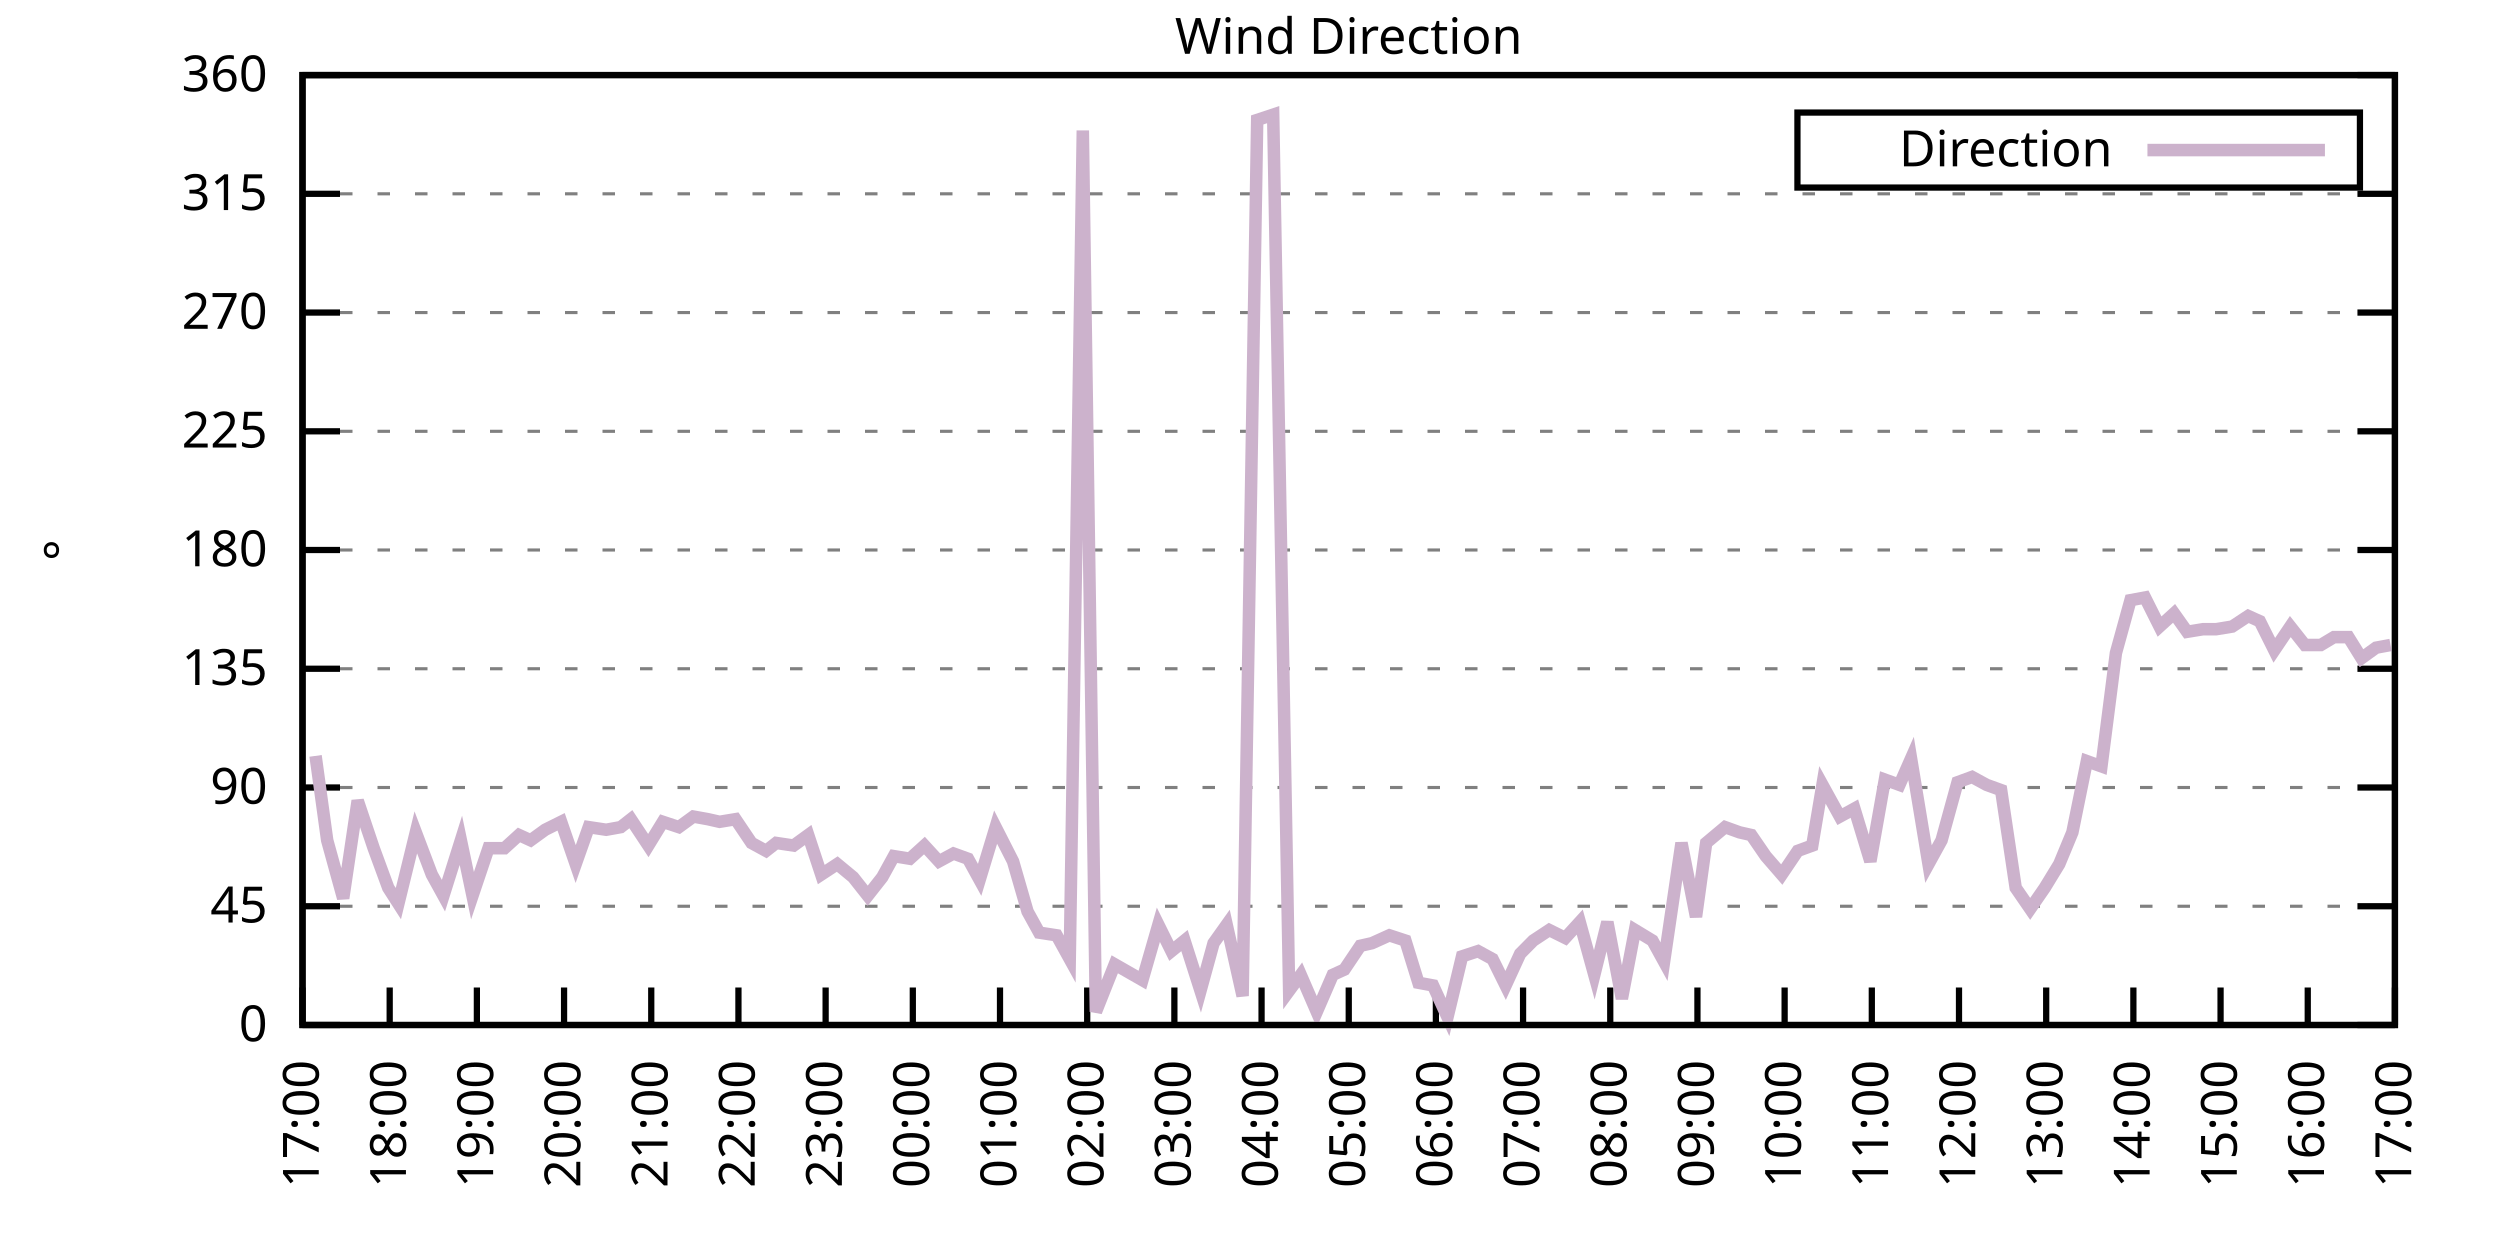
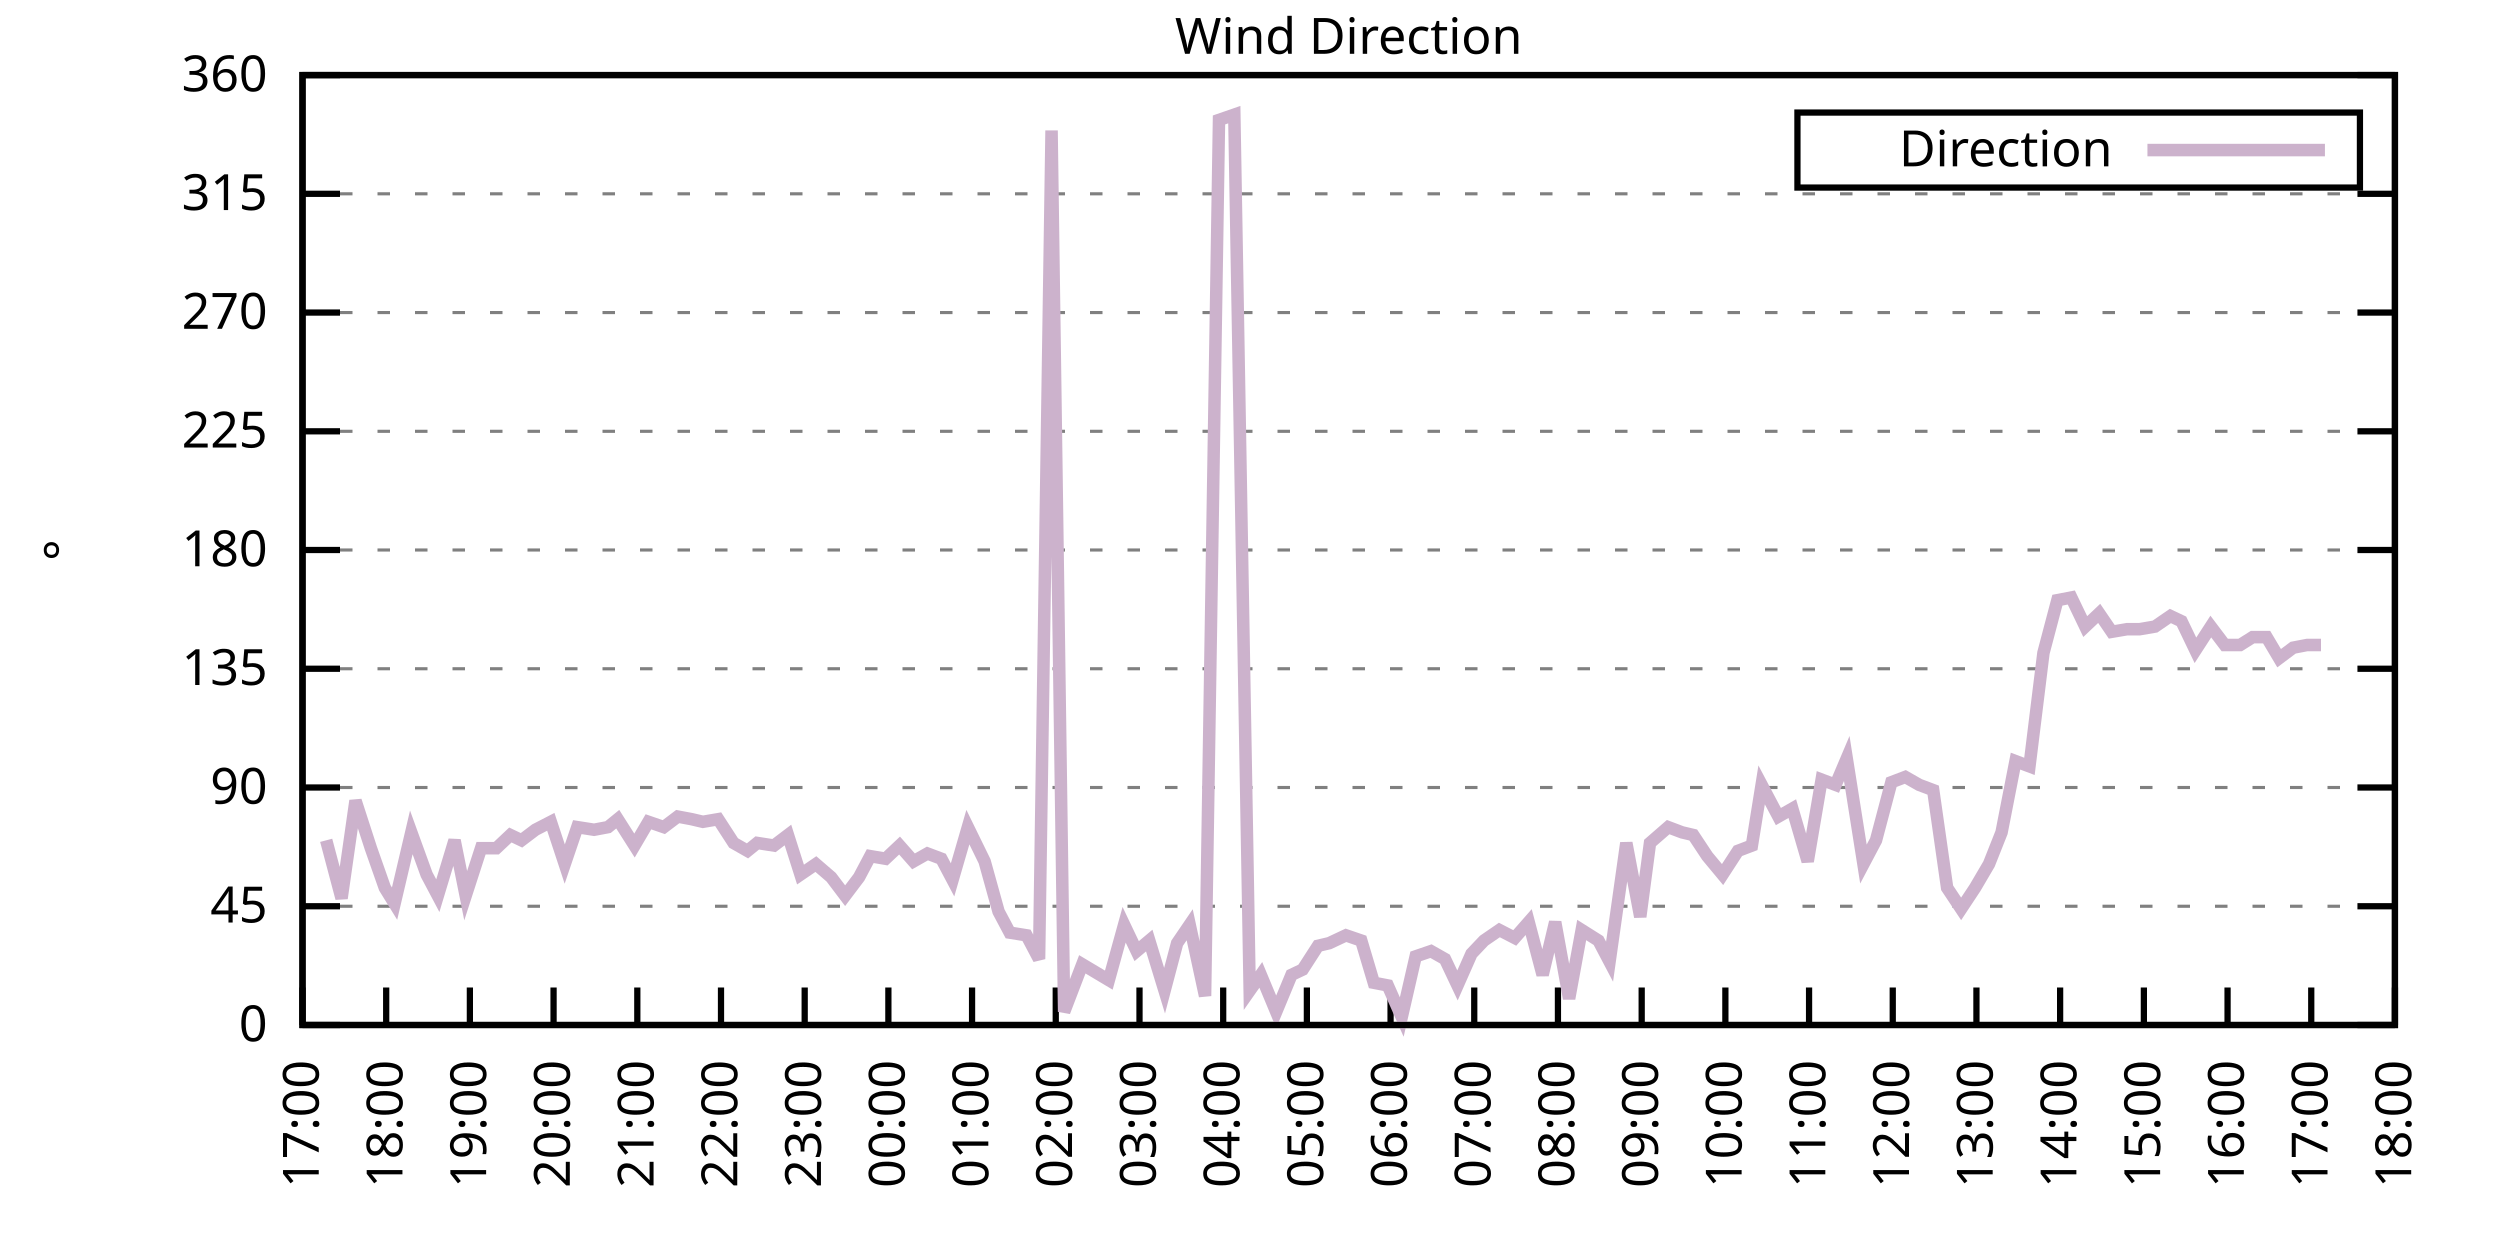
<svg xmlns="http://www.w3.org/2000/svg" xmlns:xlink="http://www.w3.org/1999/xlink" width="400" height="200" viewBox="0 0 400 200">
  <g id="gnuplot_canvas">
    <rect x="0" y="0" width="400" height="200" fill="none" />
    <defs>
      <circle id="gpDot" r="0.5" stroke-width="0.5" stroke="currentColor" />
      <path id="gpPt0" stroke-width="0.333" stroke="currentColor" d="M-1,0 h2 M0,-1 v2" />
      <path id="gpPt1" stroke-width="0.333" stroke="currentColor" d="M-1,-1 L1,1 M1,-1 L-1,1" />
      <path id="gpPt2" stroke-width="0.333" stroke="currentColor" d="M-1,0 L1,0 M0,-1 L0,1 M-1,-1 L1,1 M-1,1 L1,-1" />
      <rect id="gpPt3" stroke-width="0.333" stroke="currentColor" x="-1" y="-1" width="2" height="2" />
      <rect id="gpPt4" stroke-width="0.333" stroke="currentColor" fill="currentColor" x="-1" y="-1" width="2" height="2" />
      <circle id="gpPt5" stroke-width="0.333" stroke="currentColor" cx="0" cy="0" r="1" />
      <use xlink:href="#gpPt5" id="gpPt6" fill="currentColor" stroke="none" />
      <path id="gpPt7" stroke-width="0.333" stroke="currentColor" d="M0,-1.33 L-1.33,0.67 L1.33,0.67 z" />
      <use xlink:href="#gpPt7" id="gpPt8" fill="currentColor" stroke="none" />
      <use xlink:href="#gpPt7" id="gpPt9" stroke="currentColor" transform="rotate(180)" />
      <use xlink:href="#gpPt9" id="gpPt10" fill="currentColor" stroke="none" />
      <use xlink:href="#gpPt3" id="gpPt11" stroke="currentColor" transform="rotate(45)" />
      <use xlink:href="#gpPt11" id="gpPt12" fill="currentColor" stroke="none" />
      <path id="gpPt13" stroke-width="0.333" stroke="currentColor" d="M0,1.330 L1.265,0.411 L0.782,-1.067 L-0.782,-1.076 L-1.265,0.411 z" />
      <use xlink:href="#gpPt13" id="gpPt14" fill="currentColor" stroke="none" />
      <filter id="textbox" filterUnits="objectBoundingBox" x="0" y="0" height="1" width="1">
        <feFlood flood-color="white" flood-opacity="1" result="bgnd" />
        <feComposite in="SourceGraphic" in2="bgnd" operator="atop" />
      </filter>
      <filter id="greybox" filterUnits="objectBoundingBox" x="0" y="0" height="1" width="1">
        <feFlood flood-color="lightgrey" flood-opacity="1" result="grey" />
        <feComposite in="SourceGraphic" in2="grey" operator="atop" />
      </filter>
    </defs>
    <g fill="none" color="white" stroke="currentColor" stroke-width="1.00" stroke-linecap="butt" stroke-linejoin="miter">
</g>
    <g fill="none" color="black" stroke="currentColor" stroke-width="1.00" stroke-linecap="butt" stroke-linejoin="miter">
      <g stroke="none" shape-rendering="crispEdges">
        <polygon fill="rgb(255, 255, 255)" points="48.40,164.00 383.18,164.00 383.18,12.02 48.40,12.02 " />
      </g>
    </g>
    <g fill="none" color="black" stroke="currentColor" stroke-width="1.00" stroke-linecap="butt" stroke-linejoin="miter">
</g>
    <g fill="none" color="black" stroke="black" stroke-width="0.50" stroke-linecap="butt" stroke-linejoin="miter">
</g>
    <g fill="none" color="gray" stroke="currentColor" stroke-width="0.50" stroke-linecap="butt" stroke-linejoin="miter">
      <path stroke="gray" stroke-dasharray="2,4" class="gridline" d="M48.40,164.00 L383.19,164.00  " />
    </g>
    <g fill="none" color="gray" stroke="gray" stroke-width="1.00" stroke-linecap="butt" stroke-linejoin="miter">
</g>
    <g fill="none" color="black" stroke="currentColor" stroke-width="1.00" stroke-linecap="butt" stroke-linejoin="miter">
      <path stroke="black" d="M48.40,164.00 L54.40,164.00 M383.19,164.00 L377.19,164.00  " />
      <g transform="translate(42.80,166.60)" stroke="none" fill="black" font-family="Sans" font-size="8.00" text-anchor="end">
        <text>
          <tspan font-family="Sans"> 0</tspan>
        </text>
      </g>
    </g>
    <g fill="none" color="black" stroke="currentColor" stroke-width="1.00" stroke-linecap="butt" stroke-linejoin="miter">
</g>
    <g fill="none" color="black" stroke="black" stroke-width="0.50" stroke-linecap="butt" stroke-linejoin="miter">
</g>
    <g fill="none" color="gray" stroke="currentColor" stroke-width="0.50" stroke-linecap="butt" stroke-linejoin="miter">
      <path stroke="gray" stroke-dasharray="2,4" class="gridline" d="M48.40,145.00 L383.19,145.00  " />
    </g>
    <g fill="none" color="gray" stroke="gray" stroke-width="1.00" stroke-linecap="butt" stroke-linejoin="miter">
</g>
    <g fill="none" color="black" stroke="currentColor" stroke-width="1.00" stroke-linecap="butt" stroke-linejoin="miter">
      <path stroke="black" d="M48.40,145.00 L54.40,145.00 M383.19,145.00 L377.19,145.00  " />
      <g transform="translate(42.80,147.60)" stroke="none" fill="black" font-family="Sans" font-size="8.00" text-anchor="end">
        <text>
          <tspan font-family="Sans"> 45</tspan>
        </text>
      </g>
    </g>
    <g fill="none" color="black" stroke="currentColor" stroke-width="1.00" stroke-linecap="butt" stroke-linejoin="miter">
</g>
    <g fill="none" color="black" stroke="black" stroke-width="0.50" stroke-linecap="butt" stroke-linejoin="miter">
</g>
    <g fill="none" color="gray" stroke="currentColor" stroke-width="0.50" stroke-linecap="butt" stroke-linejoin="miter">
      <path stroke="gray" stroke-dasharray="2,4" class="gridline" d="M48.40,126.00 L383.19,126.00  " />
    </g>
    <g fill="none" color="gray" stroke="gray" stroke-width="1.00" stroke-linecap="butt" stroke-linejoin="miter">
</g>
    <g fill="none" color="black" stroke="currentColor" stroke-width="1.00" stroke-linecap="butt" stroke-linejoin="miter">
      <path stroke="black" d="M48.40,126.00 L54.40,126.00 M383.19,126.00 L377.19,126.00  " />
      <g transform="translate(42.80,128.60)" stroke="none" fill="black" font-family="Sans" font-size="8.00" text-anchor="end">
        <text>
          <tspan font-family="Sans"> 90</tspan>
        </text>
      </g>
    </g>
    <g fill="none" color="black" stroke="currentColor" stroke-width="1.00" stroke-linecap="butt" stroke-linejoin="miter">
</g>
    <g fill="none" color="black" stroke="black" stroke-width="0.50" stroke-linecap="butt" stroke-linejoin="miter">
</g>
    <g fill="none" color="gray" stroke="currentColor" stroke-width="0.50" stroke-linecap="butt" stroke-linejoin="miter">
      <path stroke="gray" stroke-dasharray="2,4" class="gridline" d="M48.40,107.00 L383.19,107.00  " />
    </g>
    <g fill="none" color="gray" stroke="gray" stroke-width="1.00" stroke-linecap="butt" stroke-linejoin="miter">
</g>
    <g fill="none" color="black" stroke="currentColor" stroke-width="1.00" stroke-linecap="butt" stroke-linejoin="miter">
      <path stroke="black" d="M48.40,107.00 L54.40,107.00 M383.19,107.00 L377.19,107.00  " />
      <g transform="translate(42.80,109.60)" stroke="none" fill="black" font-family="Sans" font-size="8.00" text-anchor="end">
        <text>
          <tspan font-family="Sans"> 135</tspan>
        </text>
      </g>
    </g>
    <g fill="none" color="black" stroke="currentColor" stroke-width="1.00" stroke-linecap="butt" stroke-linejoin="miter">
</g>
    <g fill="none" color="black" stroke="black" stroke-width="0.50" stroke-linecap="butt" stroke-linejoin="miter">
</g>
    <g fill="none" color="gray" stroke="currentColor" stroke-width="0.50" stroke-linecap="butt" stroke-linejoin="miter">
      <path stroke="gray" stroke-dasharray="2,4" class="gridline" d="M48.40,88.00 L383.19,88.00  " />
    </g>
    <g fill="none" color="gray" stroke="gray" stroke-width="1.00" stroke-linecap="butt" stroke-linejoin="miter">
</g>
    <g fill="none" color="black" stroke="currentColor" stroke-width="1.00" stroke-linecap="butt" stroke-linejoin="miter">
      <path stroke="black" d="M48.40,88.00 L54.40,88.00 M383.19,88.00 L377.19,88.00  " />
      <g transform="translate(42.80,90.60)" stroke="none" fill="black" font-family="Sans" font-size="8.00" text-anchor="end">
        <text>
          <tspan font-family="Sans"> 180</tspan>
        </text>
      </g>
    </g>
    <g fill="none" color="black" stroke="currentColor" stroke-width="1.00" stroke-linecap="butt" stroke-linejoin="miter">
</g>
    <g fill="none" color="black" stroke="black" stroke-width="0.50" stroke-linecap="butt" stroke-linejoin="miter">
</g>
    <g fill="none" color="gray" stroke="currentColor" stroke-width="0.50" stroke-linecap="butt" stroke-linejoin="miter">
      <path stroke="gray" stroke-dasharray="2,4" class="gridline" d="M48.40,69.01 L383.19,69.01  " />
    </g>
    <g fill="none" color="gray" stroke="gray" stroke-width="1.00" stroke-linecap="butt" stroke-linejoin="miter">
</g>
    <g fill="none" color="black" stroke="currentColor" stroke-width="1.00" stroke-linecap="butt" stroke-linejoin="miter">
      <path stroke="black" d="M48.40,69.01 L54.40,69.01 M383.19,69.01 L377.19,69.01  " />
      <g transform="translate(42.80,71.61)" stroke="none" fill="black" font-family="Sans" font-size="8.00" text-anchor="end">
        <text>
          <tspan font-family="Sans"> 225</tspan>
        </text>
      </g>
    </g>
    <g fill="none" color="black" stroke="currentColor" stroke-width="1.00" stroke-linecap="butt" stroke-linejoin="miter">
</g>
    <g fill="none" color="black" stroke="black" stroke-width="0.50" stroke-linecap="butt" stroke-linejoin="miter">
</g>
    <g fill="none" color="gray" stroke="currentColor" stroke-width="0.50" stroke-linecap="butt" stroke-linejoin="miter">
      <path stroke="gray" stroke-dasharray="2,4" class="gridline" d="M48.40,50.01 L383.19,50.01  " />
    </g>
    <g fill="none" color="gray" stroke="gray" stroke-width="1.00" stroke-linecap="butt" stroke-linejoin="miter">
</g>
    <g fill="none" color="black" stroke="currentColor" stroke-width="1.00" stroke-linecap="butt" stroke-linejoin="miter">
      <path stroke="black" d="M48.40,50.01 L54.40,50.01 M383.19,50.01 L377.19,50.01  " />
      <g transform="translate(42.80,52.61)" stroke="none" fill="black" font-family="Sans" font-size="8.00" text-anchor="end">
        <text>
          <tspan font-family="Sans"> 270</tspan>
        </text>
      </g>
    </g>
    <g fill="none" color="black" stroke="currentColor" stroke-width="1.00" stroke-linecap="butt" stroke-linejoin="miter">
</g>
    <g fill="none" color="black" stroke="black" stroke-width="0.50" stroke-linecap="butt" stroke-linejoin="miter">
</g>
    <g fill="none" color="gray" stroke="currentColor" stroke-width="0.50" stroke-linecap="butt" stroke-linejoin="miter">
      <path stroke="gray" stroke-dasharray="2,4" class="gridline" d="M48.40,31.01 L383.19,31.01  " />
    </g>
    <g fill="none" color="gray" stroke="gray" stroke-width="1.00" stroke-linecap="butt" stroke-linejoin="miter">
</g>
    <g fill="none" color="black" stroke="currentColor" stroke-width="1.00" stroke-linecap="butt" stroke-linejoin="miter">
      <path stroke="black" d="M48.40,31.01 L54.40,31.01 M383.19,31.01 L377.19,31.01  " />
      <g transform="translate(42.80,33.61)" stroke="none" fill="black" font-family="Sans" font-size="8.00" text-anchor="end">
        <text>
          <tspan font-family="Sans"> 315</tspan>
        </text>
      </g>
    </g>
    <g fill="none" color="black" stroke="currentColor" stroke-width="1.00" stroke-linecap="butt" stroke-linejoin="miter">
</g>
    <g fill="none" color="black" stroke="black" stroke-width="0.50" stroke-linecap="butt" stroke-linejoin="miter">
</g>
    <g fill="none" color="gray" stroke="currentColor" stroke-width="0.50" stroke-linecap="butt" stroke-linejoin="miter">
      <path stroke="gray" stroke-dasharray="2,4" class="gridline" d="M48.40,12.01 L383.19,12.01  " />
    </g>
    <g fill="none" color="gray" stroke="gray" stroke-width="1.00" stroke-linecap="butt" stroke-linejoin="miter">
</g>
    <g fill="none" color="black" stroke="currentColor" stroke-width="1.00" stroke-linecap="butt" stroke-linejoin="miter">
      <path stroke="black" d="M48.40,12.01 L54.40,12.01 M383.19,12.01 L377.19,12.01  " />
      <g transform="translate(42.80,14.61)" stroke="none" fill="black" font-family="Sans" font-size="8.00" text-anchor="end">
        <text>
          <tspan font-family="Sans"> 360</tspan>
        </text>
      </g>
    </g>
    <g fill="none" color="black" stroke="currentColor" stroke-width="1.00" stroke-linecap="butt" stroke-linejoin="miter">
      <path stroke="black" d="M48.40,164.00 L48.40,158.00  " />
      <g transform="translate(51.00,169.60) rotate(270.00)" stroke="none" fill="black" font-family="Sans" font-size="8.00" text-anchor="end">
        <text>
          <tspan font-family="Sans">17:00</tspan>
        </text>
      </g>
    </g>
    <g fill="none" color="black" stroke="currentColor" stroke-width="1.00" stroke-linecap="butt" stroke-linejoin="miter">
-       <path stroke="black" d="M62.35,164.00 L62.35,158.00  " />
-       <g transform="translate(64.95,169.60) rotate(270.00)" stroke="none" fill="black" font-family="Sans" font-size="8.00" text-anchor="end">
+       <path stroke="black" d="M61.79,164.00 L61.79,158.00  " />
+       <g transform="translate(64.39,169.60) rotate(270.00)" stroke="none" fill="black" font-family="Sans" font-size="8.00" text-anchor="end">
        <text>
          <tspan font-family="Sans">18:00</tspan>
        </text>
      </g>
    </g>
    <g fill="none" color="black" stroke="currentColor" stroke-width="1.00" stroke-linecap="butt" stroke-linejoin="miter">
-       <path stroke="black" d="M76.30,164.00 L76.30,158.00  " />
-       <g transform="translate(78.90,169.60) rotate(270.00)" stroke="none" fill="black" font-family="Sans" font-size="8.00" text-anchor="end">
+       <path stroke="black" d="M75.18,164.00 L75.18,158.00  " />
+       <g transform="translate(77.78,169.60) rotate(270.00)" stroke="none" fill="black" font-family="Sans" font-size="8.00" text-anchor="end">
        <text>
          <tspan font-family="Sans">19:00</tspan>
        </text>
      </g>
    </g>
    <g fill="none" color="black" stroke="currentColor" stroke-width="1.00" stroke-linecap="butt" stroke-linejoin="miter">
-       <path stroke="black" d="M90.25,164.00 L90.25,158.00  " />
-       <g transform="translate(92.85,169.60) rotate(270.00)" stroke="none" fill="black" font-family="Sans" font-size="8.00" text-anchor="end">
+       <path stroke="black" d="M88.57,164.00 L88.57,158.00  " />
+       <g transform="translate(91.17,169.60) rotate(270.00)" stroke="none" fill="black" font-family="Sans" font-size="8.00" text-anchor="end">
        <text>
          <tspan font-family="Sans">20:00</tspan>
        </text>
      </g>
    </g>
    <g fill="none" color="black" stroke="currentColor" stroke-width="1.00" stroke-linecap="butt" stroke-linejoin="miter">
-       <path stroke="black" d="M104.20,164.00 L104.20,158.00  " />
-       <g transform="translate(106.80,169.60) rotate(270.00)" stroke="none" fill="black" font-family="Sans" font-size="8.00" text-anchor="end">
+       <path stroke="black" d="M101.97,164.00 L101.97,158.00  " />
+       <g transform="translate(104.57,169.60) rotate(270.00)" stroke="none" fill="black" font-family="Sans" font-size="8.00" text-anchor="end">
        <text>
          <tspan font-family="Sans">21:00</tspan>
        </text>
      </g>
    </g>
    <g fill="none" color="black" stroke="currentColor" stroke-width="1.00" stroke-linecap="butt" stroke-linejoin="miter">
-       <path stroke="black" d="M118.15,164.00 L118.15,158.00  " />
-       <g transform="translate(120.75,169.60) rotate(270.00)" stroke="none" fill="black" font-family="Sans" font-size="8.00" text-anchor="end">
+       <path stroke="black" d="M115.36,164.00 L115.36,158.00  " />
+       <g transform="translate(117.96,169.60) rotate(270.00)" stroke="none" fill="black" font-family="Sans" font-size="8.00" text-anchor="end">
        <text>
          <tspan font-family="Sans">22:00</tspan>
        </text>
      </g>
    </g>
    <g fill="none" color="black" stroke="currentColor" stroke-width="1.00" stroke-linecap="butt" stroke-linejoin="miter">
-       <path stroke="black" d="M132.10,164.00 L132.10,158.00  " />
-       <g transform="translate(134.70,169.60) rotate(270.00)" stroke="none" fill="black" font-family="Sans" font-size="8.00" text-anchor="end">
+       <path stroke="black" d="M128.75,164.00 L128.75,158.00  " />
+       <g transform="translate(131.35,169.60) rotate(270.00)" stroke="none" fill="black" font-family="Sans" font-size="8.00" text-anchor="end">
        <text>
          <tspan font-family="Sans">23:00</tspan>
        </text>
      </g>
    </g>
    <g fill="none" color="black" stroke="currentColor" stroke-width="1.00" stroke-linecap="butt" stroke-linejoin="miter">
-       <path stroke="black" d="M146.05,164.00 L146.05,158.00  " />
-       <g transform="translate(148.65,169.60) rotate(270.00)" stroke="none" fill="black" font-family="Sans" font-size="8.00" text-anchor="end">
+       <path stroke="black" d="M142.14,164.00 L142.14,158.00  " />
+       <g transform="translate(144.74,169.60) rotate(270.00)" stroke="none" fill="black" font-family="Sans" font-size="8.00" text-anchor="end">
        <text>
          <tspan font-family="Sans">00:00</tspan>
        </text>
      </g>
    </g>
    <g fill="none" color="black" stroke="currentColor" stroke-width="1.00" stroke-linecap="butt" stroke-linejoin="miter">
-       <path stroke="black" d="M160.00,164.00 L160.00,158.00  " />
-       <g transform="translate(162.60,169.60) rotate(270.00)" stroke="none" fill="black" font-family="Sans" font-size="8.00" text-anchor="end">
+       <path stroke="black" d="M155.53,164.00 L155.53,158.00  " />
+       <g transform="translate(158.13,169.60) rotate(270.00)" stroke="none" fill="black" font-family="Sans" font-size="8.00" text-anchor="end">
        <text>
          <tspan font-family="Sans">01:00</tspan>
        </text>
      </g>
    </g>
    <g fill="none" color="black" stroke="currentColor" stroke-width="1.00" stroke-linecap="butt" stroke-linejoin="miter">
-       <path stroke="black" d="M173.95,164.00 L173.95,158.00  " />
-       <g transform="translate(176.55,169.60) rotate(270.00)" stroke="none" fill="black" font-family="Sans" font-size="8.00" text-anchor="end">
+       <path stroke="black" d="M168.92,164.00 L168.92,158.00  " />
+       <g transform="translate(171.52,169.60) rotate(270.00)" stroke="none" fill="black" font-family="Sans" font-size="8.00" text-anchor="end">
        <text>
          <tspan font-family="Sans">02:00</tspan>
        </text>
      </g>
    </g>
    <g fill="none" color="black" stroke="currentColor" stroke-width="1.00" stroke-linecap="butt" stroke-linejoin="miter">
-       <path stroke="black" d="M187.90,164.00 L187.90,158.00  " />
-       <g transform="translate(190.50,169.60) rotate(270.00)" stroke="none" fill="black" font-family="Sans" font-size="8.00" text-anchor="end">
+       <path stroke="black" d="M182.32,164.00 L182.32,158.00  " />
+       <g transform="translate(184.92,169.60) rotate(270.00)" stroke="none" fill="black" font-family="Sans" font-size="8.00" text-anchor="end">
        <text>
          <tspan font-family="Sans">03:00</tspan>
        </text>
      </g>
    </g>
    <g fill="none" color="black" stroke="currentColor" stroke-width="1.00" stroke-linecap="butt" stroke-linejoin="miter">
-       <path stroke="black" d="M201.85,164.00 L201.85,158.00  " />
-       <g transform="translate(204.45,169.60) rotate(270.00)" stroke="none" fill="black" font-family="Sans" font-size="8.00" text-anchor="end">
+       <path stroke="black" d="M195.71,164.00 L195.71,158.00  " />
+       <g transform="translate(198.31,169.60) rotate(270.00)" stroke="none" fill="black" font-family="Sans" font-size="8.00" text-anchor="end">
        <text>
          <tspan font-family="Sans">04:00</tspan>
        </text>
      </g>
    </g>
    <g fill="none" color="black" stroke="currentColor" stroke-width="1.00" stroke-linecap="butt" stroke-linejoin="miter">
-       <path stroke="black" d="M215.80,164.00 L215.80,158.00  " />
-       <g transform="translate(218.40,169.60) rotate(270.00)" stroke="none" fill="black" font-family="Sans" font-size="8.00" text-anchor="end">
+       <path stroke="black" d="M209.10,164.00 L209.10,158.00  " />
+       <g transform="translate(211.70,169.60) rotate(270.00)" stroke="none" fill="black" font-family="Sans" font-size="8.00" text-anchor="end">
        <text>
          <tspan font-family="Sans">05:00</tspan>
        </text>
      </g>
    </g>
    <g fill="none" color="black" stroke="currentColor" stroke-width="1.00" stroke-linecap="butt" stroke-linejoin="miter">
-       <path stroke="black" d="M229.74,164.00 L229.74,158.00  " />
-       <g transform="translate(232.34,169.60) rotate(270.00)" stroke="none" fill="black" font-family="Sans" font-size="8.00" text-anchor="end">
+       <path stroke="black" d="M222.49,164.00 L222.49,158.00  " />
+       <g transform="translate(225.09,169.60) rotate(270.00)" stroke="none" fill="black" font-family="Sans" font-size="8.00" text-anchor="end">
        <text>
          <tspan font-family="Sans">06:00</tspan>
        </text>
      </g>
    </g>
    <g fill="none" color="black" stroke="currentColor" stroke-width="1.00" stroke-linecap="butt" stroke-linejoin="miter">
-       <path stroke="black" d="M243.69,164.00 L243.69,158.00  " />
-       <g transform="translate(246.29,169.60) rotate(270.00)" stroke="none" fill="black" font-family="Sans" font-size="8.00" text-anchor="end">
+       <path stroke="black" d="M235.88,164.00 L235.88,158.00  " />
+       <g transform="translate(238.48,169.60) rotate(270.00)" stroke="none" fill="black" font-family="Sans" font-size="8.00" text-anchor="end">
        <text>
          <tspan font-family="Sans">07:00</tspan>
        </text>
      </g>
    </g>
    <g fill="none" color="black" stroke="currentColor" stroke-width="1.00" stroke-linecap="butt" stroke-linejoin="miter">
-       <path stroke="black" d="M257.64,164.00 L257.64,158.00  " />
-       <g transform="translate(260.24,169.60) rotate(270.00)" stroke="none" fill="black" font-family="Sans" font-size="8.00" text-anchor="end">
+       <path stroke="black" d="M249.27,164.00 L249.27,158.00  " />
+       <g transform="translate(251.87,169.60) rotate(270.00)" stroke="none" fill="black" font-family="Sans" font-size="8.00" text-anchor="end">
        <text>
          <tspan font-family="Sans">08:00</tspan>
        </text>
      </g>
    </g>
    <g fill="none" color="black" stroke="currentColor" stroke-width="1.00" stroke-linecap="butt" stroke-linejoin="miter">
-       <path stroke="black" d="M271.59,164.00 L271.59,158.00  " />
-       <g transform="translate(274.19,169.60) rotate(270.00)" stroke="none" fill="black" font-family="Sans" font-size="8.00" text-anchor="end">
+       <path stroke="black" d="M262.67,164.00 L262.67,158.00  " />
+       <g transform="translate(265.27,169.60) rotate(270.00)" stroke="none" fill="black" font-family="Sans" font-size="8.00" text-anchor="end">
        <text>
          <tspan font-family="Sans">09:00</tspan>
        </text>
      </g>
    </g>
    <g fill="none" color="black" stroke="currentColor" stroke-width="1.00" stroke-linecap="butt" stroke-linejoin="miter">
-       <path stroke="black" d="M285.54,164.00 L285.54,158.00  " />
-       <g transform="translate(288.14,169.60) rotate(270.00)" stroke="none" fill="black" font-family="Sans" font-size="8.00" text-anchor="end">
+       <path stroke="black" d="M276.06,164.00 L276.06,158.00  " />
+       <g transform="translate(278.66,169.60) rotate(270.00)" stroke="none" fill="black" font-family="Sans" font-size="8.00" text-anchor="end">
        <text>
          <tspan font-family="Sans">10:00</tspan>
        </text>
      </g>
    </g>
    <g fill="none" color="black" stroke="currentColor" stroke-width="1.00" stroke-linecap="butt" stroke-linejoin="miter">
-       <path stroke="black" d="M299.49,164.00 L299.49,158.00  " />
-       <g transform="translate(302.09,169.60) rotate(270.00)" stroke="none" fill="black" font-family="Sans" font-size="8.00" text-anchor="end">
+       <path stroke="black" d="M289.45,164.00 L289.45,158.00  " />
+       <g transform="translate(292.05,169.60) rotate(270.00)" stroke="none" fill="black" font-family="Sans" font-size="8.00" text-anchor="end">
        <text>
          <tspan font-family="Sans">11:00</tspan>
        </text>
      </g>
    </g>
    <g fill="none" color="black" stroke="currentColor" stroke-width="1.00" stroke-linecap="butt" stroke-linejoin="miter">
-       <path stroke="black" d="M313.44,164.00 L313.44,158.00  " />
-       <g transform="translate(316.04,169.60) rotate(270.00)" stroke="none" fill="black" font-family="Sans" font-size="8.00" text-anchor="end">
+       <path stroke="black" d="M302.84,164.00 L302.84,158.00  " />
+       <g transform="translate(305.44,169.60) rotate(270.00)" stroke="none" fill="black" font-family="Sans" font-size="8.00" text-anchor="end">
        <text>
          <tspan font-family="Sans">12:00</tspan>
        </text>
      </g>
    </g>
    <g fill="none" color="black" stroke="currentColor" stroke-width="1.00" stroke-linecap="butt" stroke-linejoin="miter">
-       <path stroke="black" d="M327.39,164.00 L327.39,158.00  " />
-       <g transform="translate(329.99,169.60) rotate(270.00)" stroke="none" fill="black" font-family="Sans" font-size="8.00" text-anchor="end">
+       <path stroke="black" d="M316.23,164.00 L316.23,158.00  " />
+       <g transform="translate(318.83,169.60) rotate(270.00)" stroke="none" fill="black" font-family="Sans" font-size="8.00" text-anchor="end">
        <text>
          <tspan font-family="Sans">13:00</tspan>
        </text>
      </g>
    </g>
    <g fill="none" color="black" stroke="currentColor" stroke-width="1.00" stroke-linecap="butt" stroke-linejoin="miter">
-       <path stroke="black" d="M341.34,164.00 L341.34,158.00  " />
-       <g transform="translate(343.94,169.60) rotate(270.00)" stroke="none" fill="black" font-family="Sans" font-size="8.00" text-anchor="end">
+       <path stroke="black" d="M329.62,164.00 L329.62,158.00  " />
+       <g transform="translate(332.22,169.60) rotate(270.00)" stroke="none" fill="black" font-family="Sans" font-size="8.00" text-anchor="end">
        <text>
          <tspan font-family="Sans">14:00</tspan>
        </text>
      </g>
    </g>
    <g fill="none" color="black" stroke="currentColor" stroke-width="1.00" stroke-linecap="butt" stroke-linejoin="miter">
-       <path stroke="black" d="M355.29,164.00 L355.29,158.00  " />
-       <g transform="translate(357.89,169.60) rotate(270.00)" stroke="none" fill="black" font-family="Sans" font-size="8.00" text-anchor="end">
+       <path stroke="black" d="M343.02,164.00 L343.02,158.00  " />
+       <g transform="translate(345.62,169.60) rotate(270.00)" stroke="none" fill="black" font-family="Sans" font-size="8.00" text-anchor="end">
        <text>
          <tspan font-family="Sans">15:00</tspan>
        </text>
      </g>
    </g>
    <g fill="none" color="black" stroke="currentColor" stroke-width="1.00" stroke-linecap="butt" stroke-linejoin="miter">
-       <path stroke="black" d="M369.24,164.00 L369.24,158.00  " />
-       <g transform="translate(371.84,169.60) rotate(270.00)" stroke="none" fill="black" font-family="Sans" font-size="8.00" text-anchor="end">
+       <path stroke="black" d="M356.41,164.00 L356.41,158.00  " />
+       <g transform="translate(359.01,169.60) rotate(270.00)" stroke="none" fill="black" font-family="Sans" font-size="8.00" text-anchor="end">
        <text>
          <tspan font-family="Sans">16:00</tspan>
+         </text>
+       </g>
+     </g>
+     <g fill="none" color="black" stroke="currentColor" stroke-width="1.00" stroke-linecap="butt" stroke-linejoin="miter">
+       <path stroke="black" d="M369.80,164.00 L369.80,158.00  " />
+       <g transform="translate(372.40,169.60) rotate(270.00)" stroke="none" fill="black" font-family="Sans" font-size="8.00" text-anchor="end">
+         <text>
+           <tspan font-family="Sans">17:00</tspan>
        </text>
      </g>
    </g>
    <g fill="none" color="black" stroke="currentColor" stroke-width="1.00" stroke-linecap="butt" stroke-linejoin="miter">
      <path stroke="black" d="M383.19,164.00 L383.19,158.00  " />
      <g transform="translate(385.79,169.60) rotate(270.00)" stroke="none" fill="black" font-family="Sans" font-size="8.00" text-anchor="end">
        <text>
-           <tspan font-family="Sans">17:00</tspan>
+           <tspan font-family="Sans">18:00</tspan>
        </text>
      </g>
    </g>
    <g fill="none" color="black" stroke="currentColor" stroke-width="1.00" stroke-linecap="butt" stroke-linejoin="miter">
</g>
    <g fill="none" color="black" stroke="currentColor" stroke-width="1.00" stroke-linecap="butt" stroke-linejoin="miter">
      <path stroke="black" d="M48.40,12.01 L48.40,164.00 L383.19,164.00 L383.19,12.01 L48.40,12.01 Z  " />
    </g>
    <g fill="none" color="black" stroke="currentColor" stroke-width="1.00" stroke-linecap="butt" stroke-linejoin="miter">
</g>
    <g fill="none" color="black" stroke="currentColor" stroke-width="1.00" stroke-linecap="butt" stroke-linejoin="miter">
      <path stroke="black" d="M287.59,30.01 L287.59,18.01 L377.59,18.01 L377.59,30.01 L287.59,30.01 Z  " />
    </g>
    <g id="Wind_direction_plot_1">
      <g fill="none" color="white" stroke="black" stroke-width="2.00" stroke-linecap="butt" stroke-linejoin="miter">
</g>
      <g fill="none" color="black" stroke="currentColor" stroke-width="2.00" stroke-linecap="butt" stroke-linejoin="miter">
        <g transform="translate(337.99,26.61)" stroke="none" fill="black" font-family="Sans" font-size="8.00" text-anchor="end">
          <text>
            <tspan font-family="Sans">Direction</tspan>
          </text>
        </g>
      </g>
      <g fill="none" color="black" stroke="currentColor" stroke-width="2.00" stroke-linecap="butt" stroke-linejoin="miter">
-         <path stroke="rgb(204, 178, 204)" d="M343.59,24.01 L371.99,24.01 M50.49,120.94 L52.35,134.45 L54.91,143.73 L57.23,128.11 L59.79,135.71 L62.12,142.05   L63.74,144.58 L66.53,133.18 L69.09,139.93 L70.95,143.31 L73.74,134.45 L75.60,143.31 L78.16,135.71 L80.72,135.71   L83.04,133.60 L84.90,134.45 L87.23,132.76 L89.78,131.49 L92.11,138.25 L94.20,132.34 L96.99,132.76 L99.32,132.34   L100.94,131.07 L103.73,135.29 L106.06,131.49 L108.62,132.34 L110.94,130.65 L113.27,131.07 L115.13,131.49 L117.68,131.07   L120.24,134.87 L122.57,136.14 L124.19,134.87 L126.98,135.29 L129.31,133.60 L131.40,139.93 L133.96,138.25 L136.51,140.36   L138.84,143.31 L141.16,140.36 L143.02,136.98 L145.58,137.40 L147.91,135.29 L150.23,137.82 L152.56,136.56 L154.88,137.40   L156.74,140.78 L159.30,132.34 L162.09,137.82 L164.41,145.85 L166.27,149.22 L169.06,149.65 L171.16,153.45 L173.25,20.88   L175.34,161.89 L178.36,154.29 L182.78,156.82 L185.34,147.96 L187.43,152.18 L189.52,150.49 L192.08,158.51 L194.17,150.91   L196.27,147.96 L198.82,159.36 L201.15,19.19 L203.71,18.34 L206.26,158.51 L208.12,155.98 L210.68,161.89 L213.24,155.98   L215.10,155.13 L217.65,151.33 L219.51,150.91 L222.30,149.65 L224.86,150.49 L226.95,157.24 L229.28,157.67 L231.60,162.73   L233.93,153.02 L236.49,152.18 L238.81,153.45 L240.90,157.67 L243.23,152.60 L245.32,150.49 L247.88,148.80 L250.44,150.07   L252.76,147.53 L255.09,155.98 L257.18,147.53 L259.50,159.78 L261.60,148.80 L264.39,150.49 L266.25,153.87 L269.04,134.87   L271.36,146.69 L272.99,134.87 L276.01,132.34 L278.34,133.18 L280.20,133.60 L282.52,136.98 L285.08,139.93 L287.64,136.14   L289.96,135.29 L291.59,125.58 L294.38,130.65 L296.70,129.38 L299.26,137.82 L301.58,124.74 L303.91,125.58 L305.77,121.36   L308.56,138.25 L310.65,134.45 L313.21,125.16 L315.53,124.31 L317.86,125.58 L320.18,126.42 L322.51,142.05 L324.83,145.42   L327.16,142.05 L329.48,138.25 L331.58,133.18 L333.90,121.78 L336.23,122.62 L338.55,104.47 L340.88,96.03 L343.20,95.60   L345.53,100.25 L347.85,98.14 L349.94,101.09 L352.50,100.67 L354.59,100.67 L357.15,100.25 L359.71,98.56 L361.57,99.40   L363.89,104.05 L366.45,100.25 L368.78,103.20 L371.33,103.20 L373.43,101.94 L375.75,101.94 L377.84,105.31 L380.17,103.63   L382.49,103.20  " />
+         <path stroke="rgb(204, 178, 204)" d="M343.59,24.01 L371.99,24.01 M52.19,134.45 L54.65,143.73 L56.88,128.11 L59.34,135.71 L61.57,142.05 L63.13,144.58   L65.81,133.18 L68.26,139.93 L70.05,143.31 L72.73,134.45 L74.51,143.31 L76.97,135.71 L79.42,135.71 L81.66,133.60   L83.44,134.45 L85.67,132.76 L88.13,131.49 L90.36,138.25 L92.37,132.34 L95.05,132.76 L97.28,132.34 L98.84,131.07   L101.52,135.29 L103.75,131.49 L106.21,132.34 L108.44,130.65 L110.67,131.07 L112.46,131.49 L114.91,131.07 L117.37,134.87   L119.60,136.14 L121.16,134.87 L123.84,135.29 L126.07,133.60 L128.08,139.93 L130.54,138.25 L132.99,140.36 L135.22,143.31   L137.45,140.36 L139.24,136.98 L141.69,137.40 L143.93,135.29 L146.16,137.82 L148.39,136.56 L150.62,137.40 L152.41,140.78   L154.86,132.34 L157.54,137.82 L159.77,145.85 L161.56,149.22 L164.24,149.65 L166.25,153.45 L168.25,20.88 L170.26,161.89   L173.17,154.29 L177.41,156.82 L179.86,147.96 L181.87,152.18 L183.88,150.49 L186.33,158.51 L188.34,150.91 L190.35,147.96   L192.81,159.36 L195.04,19.19 L197.49,18.34 L199.95,158.51 L201.73,155.98 L204.19,161.89 L206.64,155.98 L208.43,155.13   L210.88,151.33 L212.67,150.91 L215.35,149.65 L217.80,150.49 L219.81,157.24 L222.04,157.67 L224.28,162.73 L226.51,153.02   L228.96,152.18 L231.20,153.45 L233.20,157.67 L235.44,152.60 L237.44,150.49 L239.90,148.80 L242.36,150.07 L244.59,147.53   L246.82,155.98 L248.83,147.53 L251.06,159.78 L253.07,148.80 L255.75,150.49 L257.53,153.87 L260.21,134.87 L262.44,146.69   L264.00,134.87 L266.91,132.34 L269.14,133.18 L270.92,133.60 L273.16,136.98 L275.61,139.93 L278.07,136.14 L280.30,135.29   L281.86,125.58 L284.54,130.65 L286.77,129.38 L289.23,137.82 L291.46,124.74 L293.69,125.58 L295.48,121.36 L298.15,138.25   L300.16,134.45 L302.62,125.16 L304.85,124.31 L307.08,125.58 L309.31,126.42 L311.54,142.05 L313.78,145.42 L316.01,142.05   L318.24,138.25 L320.25,133.18 L322.48,121.78 L324.71,122.62 L326.95,104.47 L329.18,96.03 L331.41,95.60 L333.64,100.25   L335.87,98.14 L337.88,101.09 L340.34,100.67 L342.35,100.67 L344.80,100.25 L347.26,98.56 L349.04,99.40 L351.27,104.05   L353.73,100.25 L355.96,103.20 L358.42,103.20 L360.42,101.94 L362.66,101.94 L364.66,105.31 L366.90,103.63 L369.13,103.20   L371.36,103.20  " />
      </g>
    </g>
    <g fill="none" color="black" stroke="currentColor" stroke-width="2.00" stroke-linecap="butt" stroke-linejoin="miter">
</g>
    <g fill="none" color="black" stroke="black" stroke-width="1.00" stroke-linecap="butt" stroke-linejoin="miter">
</g>
    <g fill="none" color="black" stroke="currentColor" stroke-width="1.00" stroke-linecap="butt" stroke-linejoin="miter">
      <path stroke="black" d="M48.40,12.01 L48.40,164.00 L383.19,164.00 L383.19,12.01 L48.40,12.01 Z  " />
      <g transform="translate(12.80,88.01) rotate(270.00)" stroke="none" fill="black" font-family="Sans" font-size="8.00" text-anchor="middle">
        <text>
          <tspan font-family="Sans">°</tspan>
        </text>
      </g>
    </g>
    <g fill="none" color="black" stroke="currentColor" stroke-width="1.00" stroke-linecap="butt" stroke-linejoin="miter">
</g>
    <g fill="none" color="black" stroke="currentColor" stroke-width="1.00" stroke-linecap="butt" stroke-linejoin="miter">
      <g transform="translate(215.79,8.61)" stroke="none" fill="black" font-family="Sans" font-size="8.00" text-anchor="middle">
        <text>
          <tspan font-family="Sans">Wind Direction</tspan>
        </text>
      </g>
    </g>
    <g fill="none" color="black" stroke="currentColor" stroke-width="1.00" stroke-linecap="butt" stroke-linejoin="miter">
</g>
  </g>
</svg>
